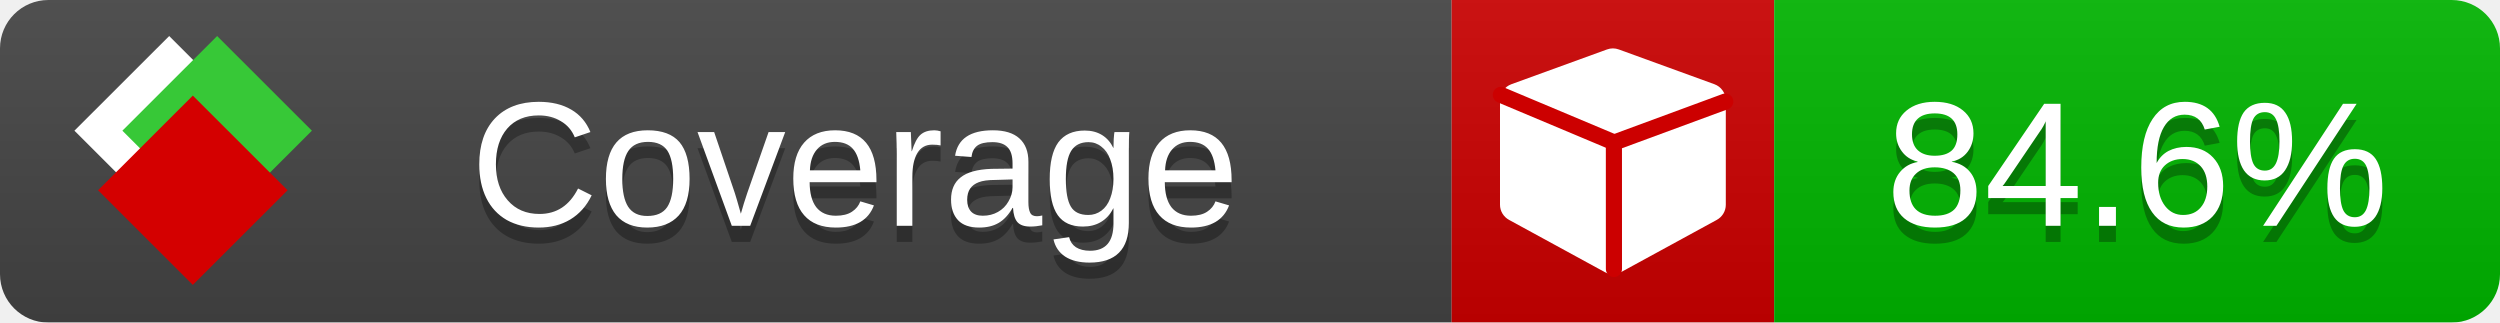
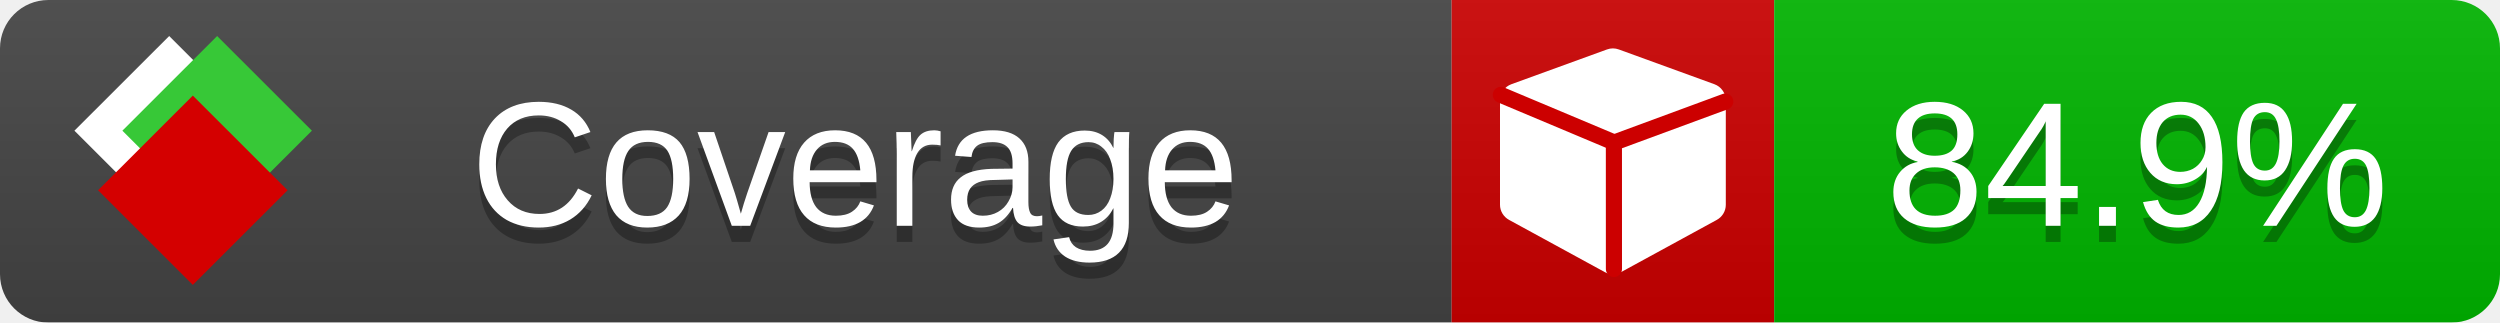
<svg xmlns="http://www.w3.org/2000/svg" xmlns:xlink="http://www.w3.org/1999/xlink" width="155" height="20">
  <style type="text/css">
          
            @keyframes fade1 {
                0% { visibility: visible; opacity: 1; }
               23% { visibility: visible; opacity: 1; }
               25% { visibility: hidden; opacity: 0; }
               48% { visibility: hidden; opacity: 0; }
               50% { visibility: hidden; opacity: 0; }
               73% { visibility: hidden; opacity: 0; }
               75% { visibility: hidden; opacity: 0; }
               98% { visibility: hidden; opacity: 0; }
              100% { visibility: visible; opacity: 1; }
            }
            @keyframes fade2 {
                0% { visibility: hidden; opacity: 0; }
               23% { visibility: hidden; opacity: 0; }
               25% { visibility: visible; opacity: 1; }
               48% { visibility: visible; opacity: 1; }
               50% { visibility: hidden; opacity: 0; }
               73% { visibility: hidden; opacity: 0; }
               75% { visibility: hidden; opacity: 0; }
               98% { visibility: hidden; opacity: 0; }
              100% { visibility: hidden; opacity: 0; }
            }
            @keyframes fade3 {
                0% { visibility: hidden; opacity: 0; }
               23% { visibility: hidden; opacity: 0; }
               25% { visibility: hidden; opacity: 0; }
               48% { visibility: hidden; opacity: 0; }
               50% { visibility: visible; opacity: 1; }
               73% { visibility: visible; opacity: 1; }
               75% { visibility: hidden; opacity: 0; }
               98% { visibility: hidden; opacity: 0; }
              100% { visibility: hidden; opacity: 0; }
            }
            @keyframes fade4 {
                0% { visibility: hidden; opacity: 0; }
               23% { visibility: hidden; opacity: 0; }
               25% { visibility: hidden; opacity: 0; }
               48% { visibility: hidden; opacity: 0; }
               50% { visibility: hidden; opacity: 0; }
               73% { visibility: hidden; opacity: 0; }
               75% { visibility: visible; opacity: 1; }
               98% { visibility: visible; opacity: 1; }
              100% { visibility: hidden; opacity: 0; }
            }
            .linecoverage {
                animation-duration: 15s;
                animation-name: fade1;
                animation-iteration-count: infinite;
            }
            .branchcoverage {
                animation-duration: 15s;
                animation-name: fade2;
                animation-iteration-count: infinite;
            }
            .methodcoverage {
                animation-duration: 15s;
                animation-name: fade3;
                animation-iteration-count: infinite;
            }
            .fullmethodcoverage {
                animation-duration: 15s;
                animation-name: fade4;
                animation-iteration-count: infinite;
            }
          
    </style>
  <defs>
    <linearGradient id="gradient" x2="0" y2="100%">
      <stop offset="0" stop-color="#bbb" stop-opacity=".1" />
      <stop offset="1" stop-opacity=".1" />
    </linearGradient>
    <linearGradient id="c">
      <stop offset="0" stop-color="#d40000" />
      <stop offset="1" stop-color="#ff2a2a" />
    </linearGradient>
    <linearGradient id="a">
      <stop offset="0" stop-color="#e0e0de" />
      <stop offset="1" stop-color="#fff" />
    </linearGradient>
    <linearGradient id="b">
      <stop offset="0" stop-color="#37c837" />
      <stop offset="1" stop-color="#217821" />
    </linearGradient>
    <linearGradient xlink:href="#a" id="e" x1="106.44" x2="69.96" y1="-11.96" y2="-46.84" gradientTransform="matrix(-.8426 -.00045 -.00045 -.8426 -94.27 -75.82)" gradientUnits="userSpaceOnUse" />
    <linearGradient xlink:href="#b" id="f" x1="56.19" x2="77.97" y1="-23.45" y2="10.62" gradientTransform="matrix(.8426 .00045 .00045 .8426 94.27 75.82)" gradientUnits="userSpaceOnUse" />
    <linearGradient xlink:href="#c" id="g" x1="79.98" x2="132.9" y1="10.79" y2="10.79" gradientTransform="matrix(.8426 .00045 .00045 .8426 94.27 75.82)" gradientUnits="userSpaceOnUse" />
    <mask id="mask">
      <rect width="155" height="20" rx="3" fill="#fff" />
    </mask>
    <g id="icon" transform="matrix(.04486 0 0 .04481 -.48 -.63)">
      <rect width="52.92" height="52.92" x="-109.72" y="-27.13" fill="url(#e)" transform="rotate(-135)" />
      <rect width="52.92" height="52.92" x="70.19" y="-39.18" fill="url(#f)" transform="rotate(45)" />
      <rect width="52.92" height="52.92" x="80.05" y="-15.74" fill="url(#g)" transform="rotate(45)" />
    </g>
  </defs>
  <g mask="url(#mask)">
    <rect x="0" y="0" width="90" height="20" fill="#444" />
    <rect x="90" y="0" width="20" height="20" fill="#c00" />
    <rect x="110" y="0" width="45" height="20" fill="#00B600" />
    <rect x="0" y="0" width="155" height="20" fill="url(#gradient)" />
  </g>
  <g>
    <path class="" fill="#fff" d="m 107,6.231 v 6.462 c 0,0.196 -0.051,0.379 -0.151,0.547 -0.101,0.168 -0.238,0.3 -0.412,0.395 l -5.923,3.231 c -0.157,0.09 -0.328,0.135 -0.513,0.135 -0.185,0 -0.356,-0.045 -0.513,-0.135 l -5.923,-3.231 C 93.39,13.539 93.252,13.407 93.151,13.239 93.05,13.071 93,12.889 93,12.692 v -6.462 c 0,-0.224 0.065,-0.429 0.194,-0.614 0.129,-0.185 0.3,-0.317 0.513,-0.395 l 5.923,-2.154 c 0.123,-0.045 0.247,-0.067 0.37,-0.067 0.123,0 0.247,0.022 0.37,0.067 l 5.923,2.154 c 0.213,0.079 0.384,0.21 0.513,0.395 0.129,0.185 0.194,0.39 0.194,0.614 z" />
    <path class="" style="fill:none;stroke:#cc0000;stroke-width:1;stroke-linecap:round;stroke-dasharray:none;stroke-opacity:1" d="m 100.064,16.677 -0.002,-7.833 6.906,-2.547" />
    <path class="" style="fill:none;stroke:#cc0000;stroke-width:1;stroke-linecap:round;stroke-dasharray:none;stroke-opacity:1" d="M 99.914,8.765 93.052,5.882" />
  </g>
  <g fill="#fff" text-anchor="middle" font-family="Verdana,Arial,Geneva,sans-serif" font-size="11">
    <a xlink:href="https://github.com/danielpalme/ReportGenerator" target="_top">
      <use xlink:href="#icon" transform="translate(3,1) scale(3.5)" />
    </a>
    <text x="53" y="15" fill="#010101" fill-opacity=".3">Coverage</text>
    <text x="53" y="14" fill="#fff">Coverage</text>
-     <text class="" x="132.5" y="15" fill="#010101" fill-opacity=".3">84.6%</text>
-     <text class="" x="132.5" y="14">84.6%</text>
+     <text class="" x="132.5" y="15" fill="#010101" fill-opacity=".3">84.9%</text>
+     <text class="" x="132.5" y="14">84.9%</text>
  </g>
  <g>
    <rect class="" x="90" y="0" width="65" height="20" fill-opacity="0" />
  </g>
</svg>
